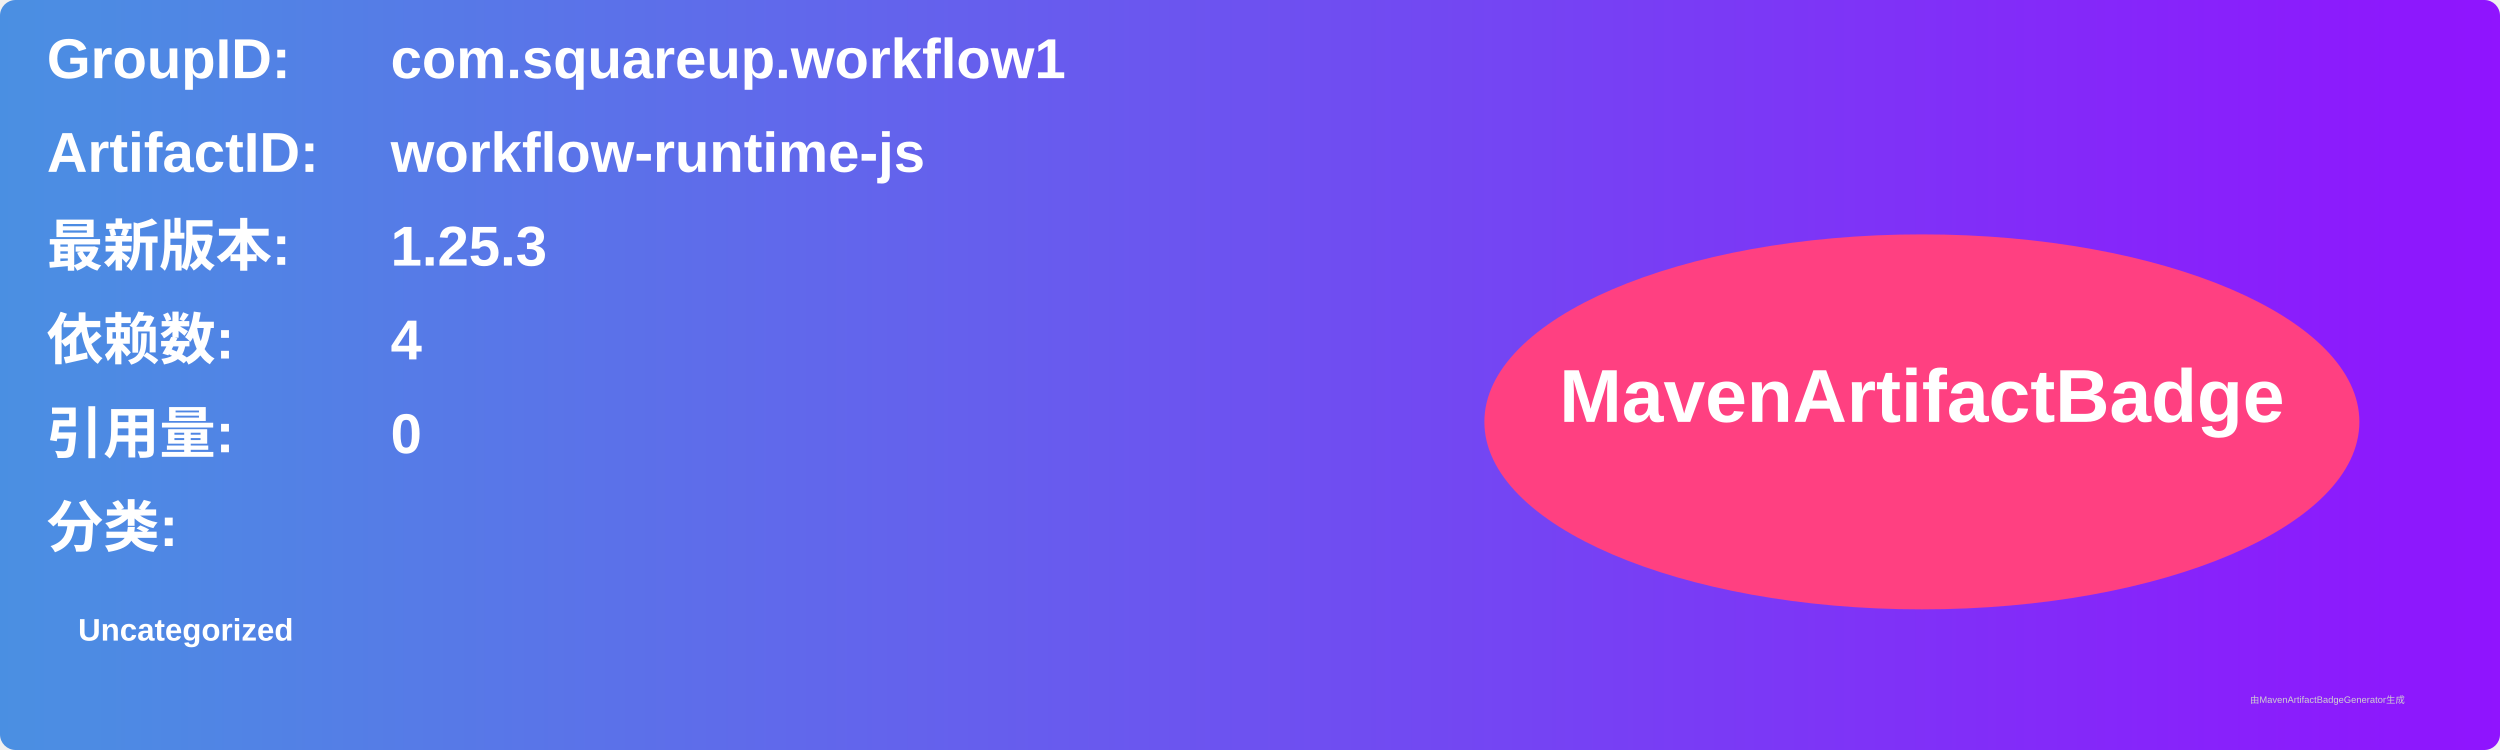
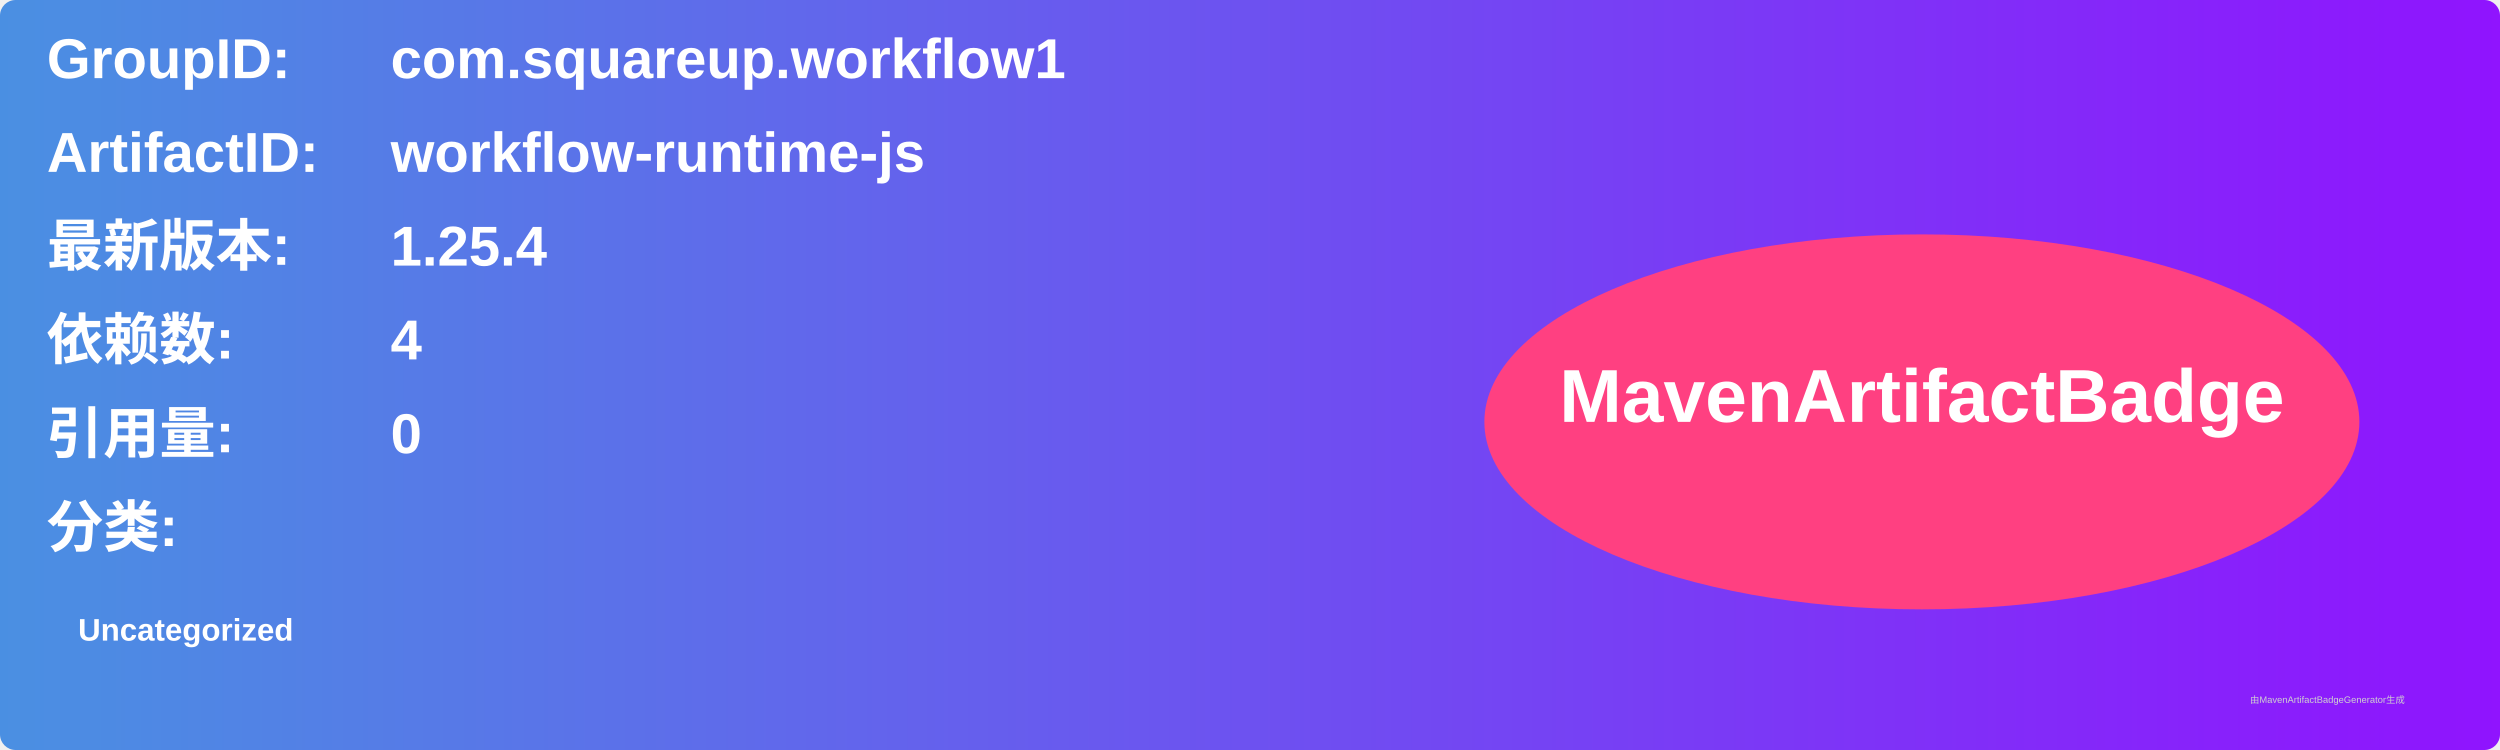
<svg xmlns="http://www.w3.org/2000/svg" width="800" height="240" viewBox="0 0 800 240">
  <linearGradient id="grad" x1="0%" y1="0%" x2="100%" y2="0%">
    <stop offset="0%" stop-color="#4a90e2" />
    <stop offset="100%" stop-color="#9013fe" />
  </linearGradient>
  <rect width="100%" height="100%" rx="5" ry="5" fill="url(#grad)" />
  <g transform="translate(15, 15)">
    <text x="0" y="10" font-family="Arial" font-size="18" fill="white" font-weight="bold" width="260">GroupID:</text>
    <text x="110" y="10" font-family="Arial" font-size="18" fill="white" font-weight="bold" width="460">com.squareup.workflow1</text>
    <text x="0" y="40" font-family="Arial" font-size="18" fill="white" font-weight="bold" width="260">ArtifactID:</text>
    <text x="110" y="40" font-family="Arial" font-size="18" fill="white" font-weight="bold" width="460">workflow-runtime-js</text>
    <text x="0" y="70" font-family="Arial" font-size="18" fill="white" font-weight="bold">最新版本:</text>
    <text x="110" y="70" font-family="Arial" font-size="18" fill="white" font-weight="bold">
-       <tspan font-weight="bold">1.25.3</tspan>
+       <tspan font-weight="bold">1.25.4</tspan>
    </text>
    <text x="0" y="100" font-family="Arial" font-size="18" fill="white" font-weight="bold">依赖数: </text>
    <text x="110" y="100" font-family="Arial" font-size="18" fill="white">
      <tspan font-weight="bold">4</tspan>
    </text>
    <text x="0" y="130" font-family="Arial" font-size="18" fill="white" font-weight="bold">引用量: </text>
    <text x="110" y="130" font-family="Arial" font-size="18" fill="white">
      <tspan font-weight="bold">0</tspan>
    </text>
    <text x="0" y="160" font-family="Arial" font-size="18" fill="white" font-weight="bold">分类:</text>
    <text x="10" y="190" font-family="Arial" font-size="10" fill="white">
      <tspan font-weight="bold">Uncategorized</tspan>
    </text>
    <ellipse cx="600" cy="120" rx="140" ry="60" fill="#ff4081" />
    <text x="600" y="120" text-anchor="middle" font-family="Arial" font-size="24" fill="white" font-weight="bold">MavenArtifactBadge</text>
  </g>
  <text x="720" y="225" font-family="Arial" font-size="3" fill="#d0d0d0">由MavenArtifactBadgeGenerator生成</text>
</svg>
